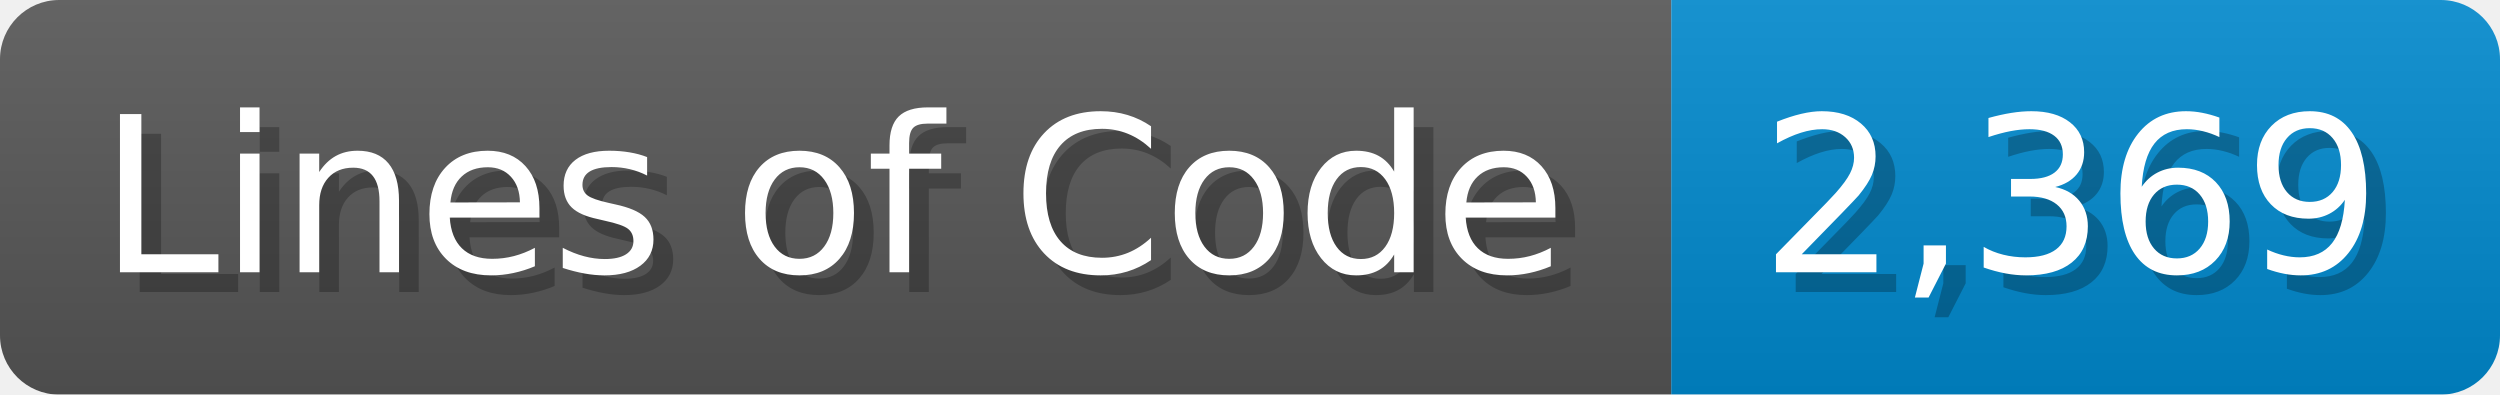
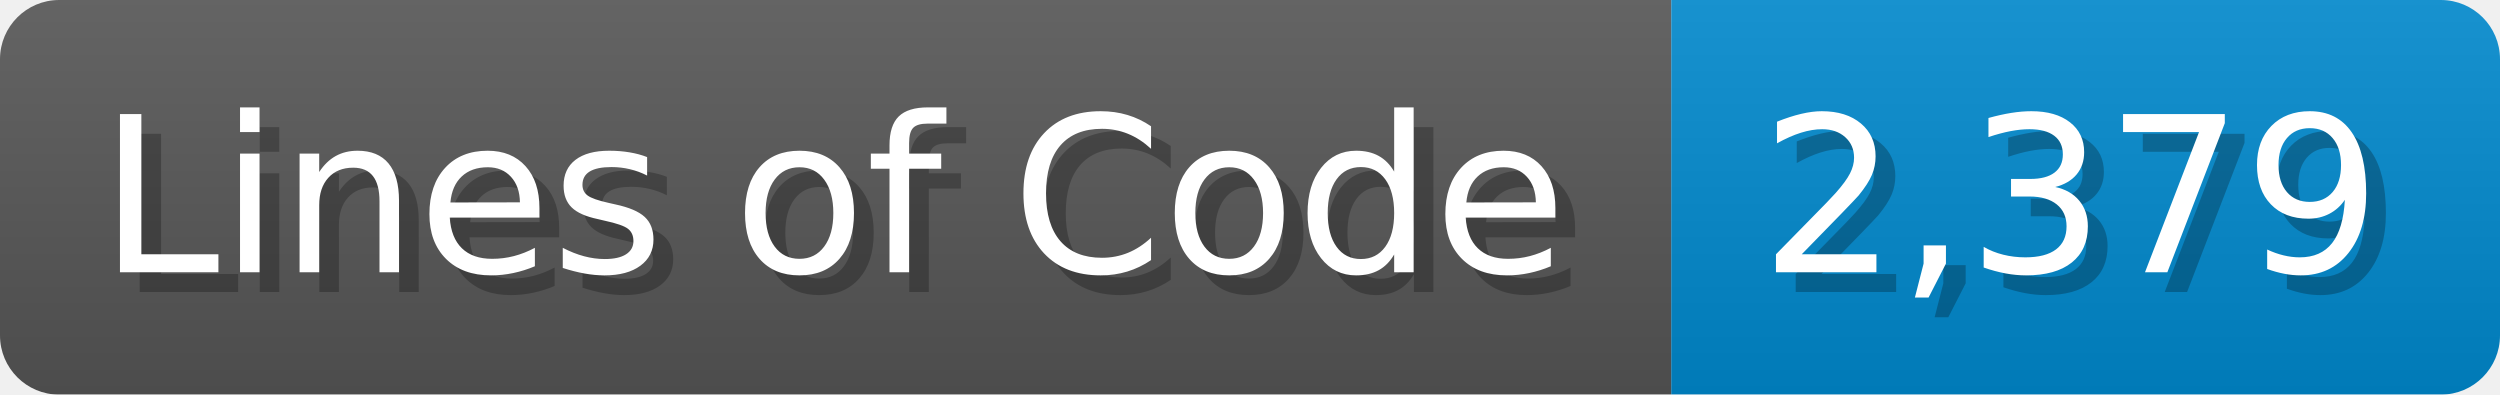
<svg xmlns="http://www.w3.org/2000/svg" width="126.7" height="20" viewBox="0 0 1267 200">
  <linearGradient id="a" x2="0" y2="100%">
    <stop offset="0" stop-opacity=".1" stop-color="#EEE" />
    <stop offset="1" stop-opacity=".1" />
  </linearGradient>
  <mask id="m">
    <rect width="1267" height="200" rx="30" fill="#FFF" />
  </mask>
  <g mask="url(#m)">
    <rect width="847" height="200" fill="#555" />
    <rect width="420" height="200" fill="#08C" x="847" />
    <rect width="1267" height="200" fill="url(#a)" />
  </g>
  <g fill="#fff" text-anchor="start" font-family="Verdana,DejaVu Sans,sans-serif" font-size="110">
    <text x="60" y="148" textLength="747" fill="#000" opacity="0.25">Lines of Code</text>
    <text x="50" y="138" textLength="747">Lines of Code</text>
-     <text x="902" y="148" textLength="320" fill="#000" opacity="0.25">2,369</text>
-     <text x="892" y="138" textLength="320">2,369</text>
+     <text x="902" y="148" textLength="320" fill="#000" opacity="0.25">2,379</text>
+     <text x="892" y="138" textLength="320">2,379</text>
  </g>
</svg>
